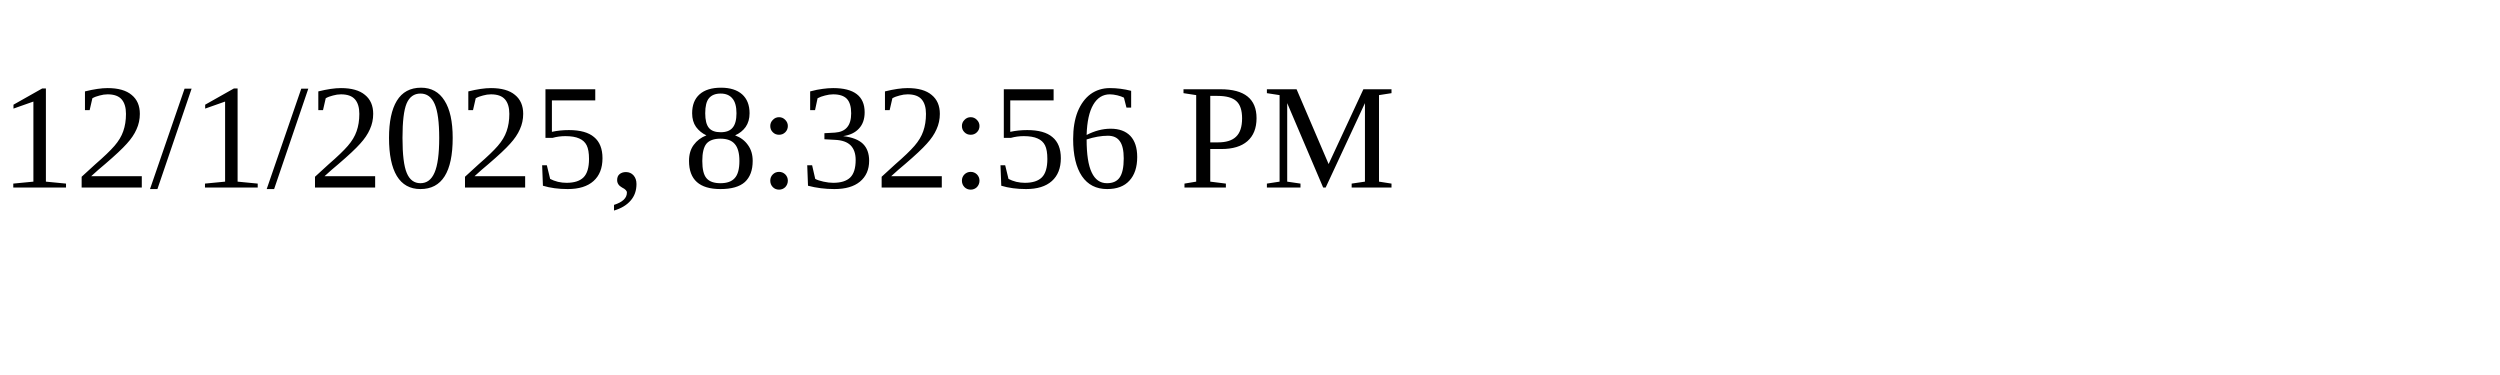
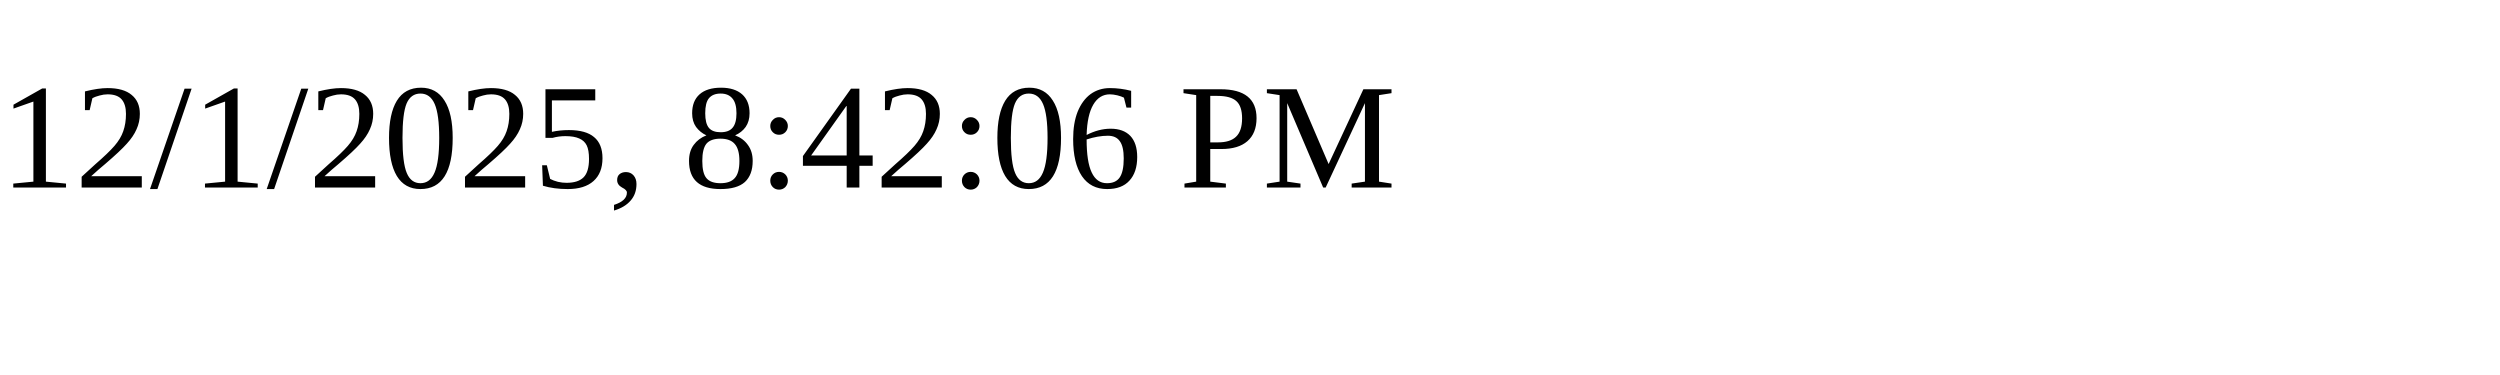
<svg xmlns="http://www.w3.org/2000/svg" height="30" width="200">
-   <text x="0" y="15">12/1/2025, 8:32:56 PM</text>
+   <text x="0" y="15">12/1/2025, 8:42:06 PM</text>
</svg>
